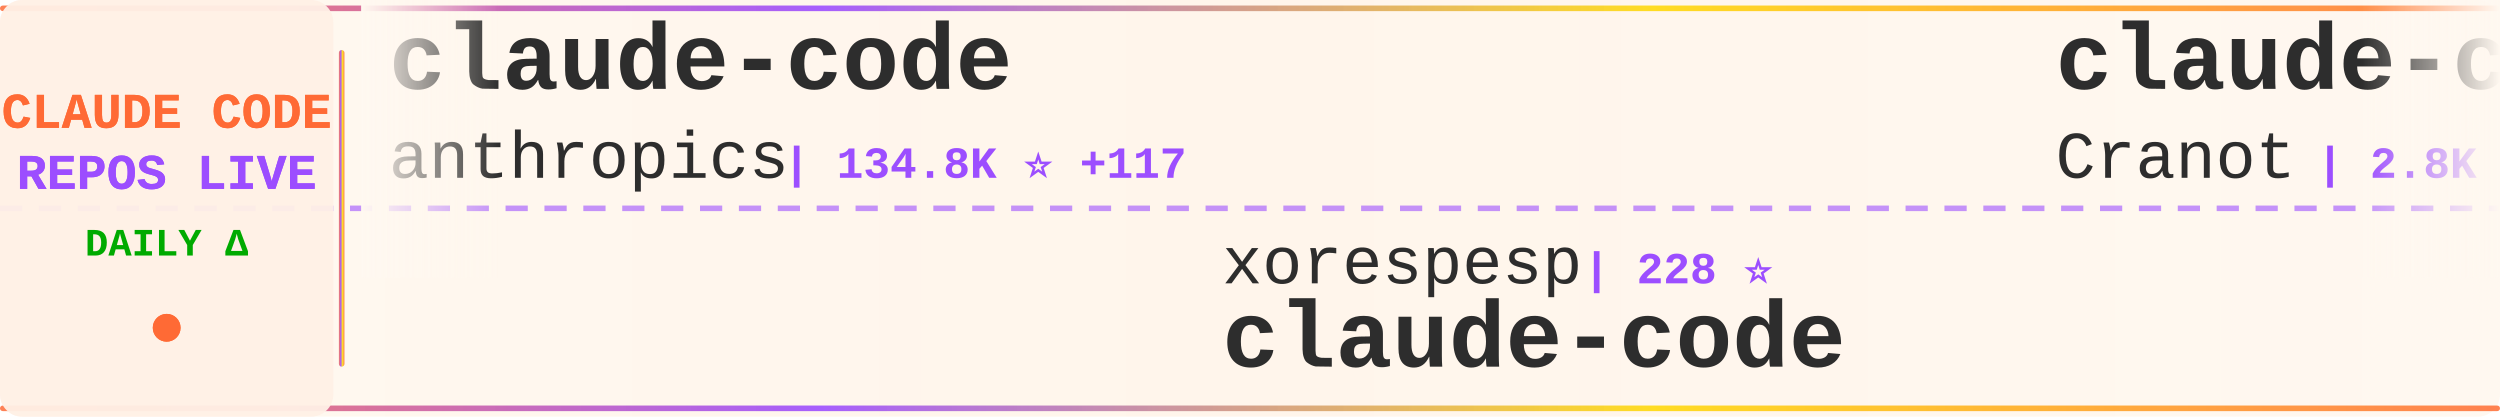
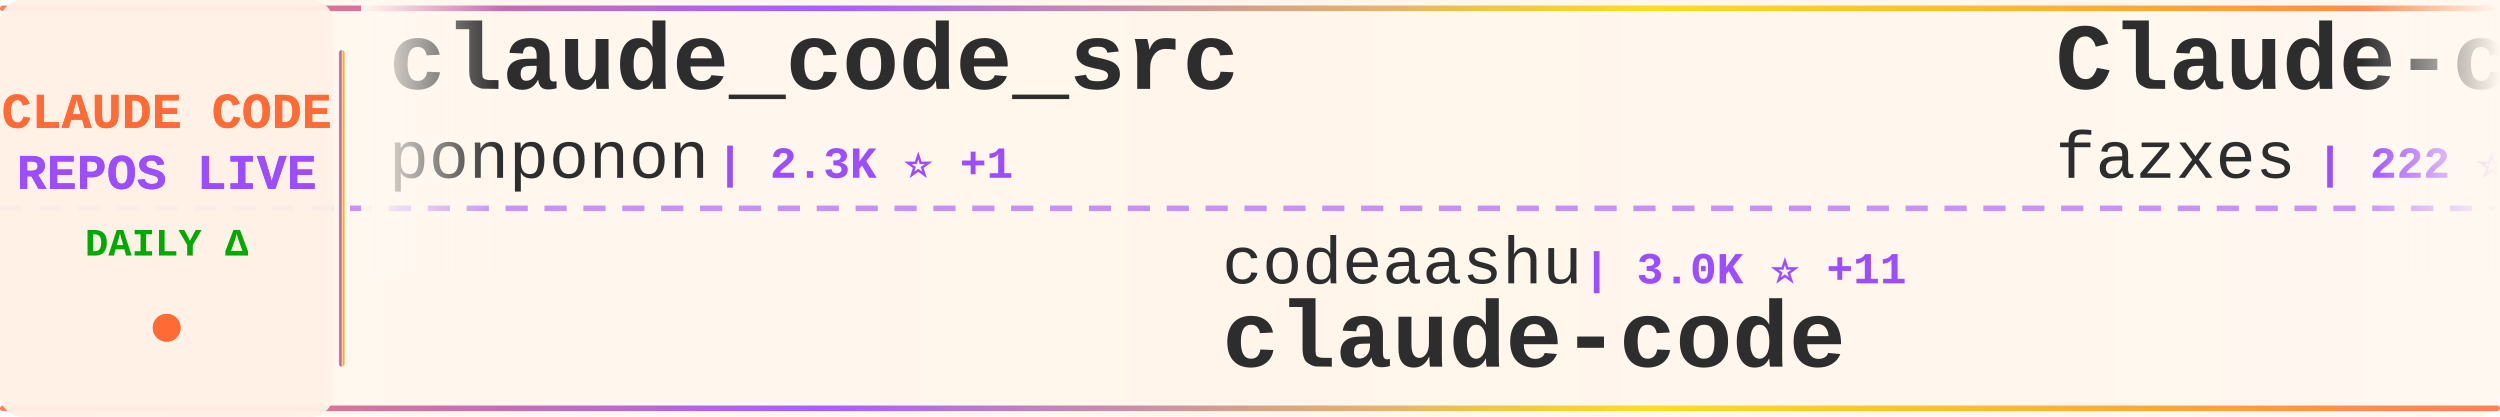
<svg xmlns="http://www.w3.org/2000/svg" width="900" height="150">
  <defs>
    <linearGradient id="tickerBg" x1="0%" y1="0%" x2="100%" y2="0%">
      <stop offset="0%" style="stop-color:#fff8f0;stop-opacity:0.98" />
      <stop offset="50%" style="stop-color:#fff5eb;stop-opacity:1" />
      <stop offset="100%" style="stop-color:#fff8f0;stop-opacity:0.98" />
    </linearGradient>
    <linearGradient id="borderGrad" x1="0%" y1="0%" x2="100%" y2="0%">
      <stop offset="0%" style="stop-color:#FF6B35;stop-opacity:0.85">
        <animate attributeName="stop-opacity" values="0.85;1;0.85" dur="2s" repeatCount="indefinite" />
      </stop>
      <stop offset="33%" style="stop-color:#9C4EFF;stop-opacity:0.9">
        <animate attributeName="stop-opacity" values="0.9;1;0.9" dur="2.2s" repeatCount="indefinite" />
      </stop>
      <stop offset="66%" style="stop-color:#FFD700;stop-opacity:0.85">
        <animate attributeName="stop-opacity" values="0.85;1;0.85" dur="1.8s" repeatCount="indefinite" />
      </stop>
      <stop offset="100%" style="stop-color:#FF6B35;stop-opacity:0.85">
        <animate attributeName="stop-opacity" values="0.85;1;0.85" dur="2s" repeatCount="indefinite" />
      </stop>
    </linearGradient>
    <filter id="textGlow">
      <feGaussianBlur stdDeviation="0.15" result="coloredBlur" />
      <feMerge>
        <feMergeNode in="coloredBlur" />
        <feMergeNode in="SourceGraphic" />
      </feMerge>
    </filter>
    <filter id="metricGlow">
      <feGaussianBlur stdDeviation="0.2" result="coloredBlur" />
      <feMerge>
        <feMergeNode in="coloredBlur" />
        <feMergeNode in="SourceGraphic" />
      </feMerge>
    </filter>
    <linearGradient id="leftFade" x1="0%" y1="0%" x2="100%" y2="0%">
      <stop offset="0%" style="stop-color:#fff8f0;stop-opacity:1" />
      <stop offset="100%" style="stop-color:#fff8f0;stop-opacity:0" />
    </linearGradient>
    <linearGradient id="rightFade" x1="0%" y1="0%" x2="100%" y2="0%">
      <stop offset="0%" style="stop-color:#fff8f0;stop-opacity:0" />
      <stop offset="100%" style="stop-color:#fff8f0;stop-opacity:1" />
    </linearGradient>
  </defs>
  <rect width="900" height="150" fill="url(#tickerBg)" rx="8" />
  <rect x="0" y="2" width="900" height="2" fill="url(#borderGrad)" rx="1" />
  <rect x="0" y="146" width="900" height="2" fill="url(#borderGrad)" rx="1" />
  <line x1="0" y1="75" x2="900" y2="75" stroke="#9C4EFF" stroke-width="2" stroke-dasharray="8 6" opacity="0.6" />
  <rect x="0" y="0" width="120" height="150" fill="#fff0e6" opacity="0.95" rx="8" />
  <text x="60" y="46" font-family="'Courier New', monospace" font-size="18" font-weight="bold" fill="#FF6B35" text-anchor="middle" filter="url(#textGlow)">
    CLAUDE CODE
  </text>
  <text x="60" y="68" font-family="'Courier New', monospace" font-size="18" font-weight="bold" fill="#9C4EFF" text-anchor="middle" filter="url(#textGlow)">
    REPOS LIVE
  </text>
  <text x="60" y="92" font-family="'Courier New', monospace" font-size="14" font-weight="bold" fill="#00aa00" text-anchor="middle">
    DAILY Δ
  </text>
  <circle cx="60" cy="118" r="5" fill="#FF6B35" filter="url(#metricGlow)">
    <animate attributeName="r" values="4;6;4" dur="1.5s" repeatCount="indefinite" />
    <animate attributeName="opacity" values="0.6;1;0.6" dur="1.5s" repeatCount="indefinite" />
  </circle>
  <rect x="122" y="18" width="2" height="114" fill="url(#borderGrad)" rx="1" />
  <clipPath id="tickerClip">
    <rect x="130" y="0" width="770" height="150" />
  </clipPath>
  <g clip-path="url(#tickerClip)">
    <g id="tickerItems">
      <animateTransform attributeName="transform" attributeType="XML" type="translate" from="0 0" to="-3000 0" dur="54s" repeatCount="indefinite" />
      <g transform="translate(0, 0)">
-         <text x="140" y="32" font-family="'Courier New', monospace" font-size="34" font-weight="bold" fill="#2d2d2d">claude-code</text>
-         <text x="140" y="64" font-family="'Courier New', monospace" font-size="24" font-weight="normal" fill="#2d2d2d" opacity="1.0">anthropics</text>
-         <text x="282" y="64" font-family="'Courier New', monospace" font-size="16" font-weight="bold" fill="#9C4EFF"> | 134.8K ⭐ +117</text>
+         <text x="140" y="32" font-family="'Courier New', monospace" font-size="34" font-weight="bold" fill="#2d2d2d">claude_code_src</text>
+         <text x="140" y="64" font-family="'Courier New', monospace" font-size="24" font-weight="normal" fill="#2d2d2d" opacity="1.0">ponponon</text>
+         <text x="258" y="64" font-family="'Courier New', monospace" font-size="16" font-weight="bold" fill="#9C4EFF"> | 2.3K ⭐ +1</text>
      </g>
      <g transform="translate(300, 0)">
-         <text x="140" y="102" font-family="'Courier New', monospace" font-size="24" font-weight="normal" fill="#2d2d2d" opacity="1.0">xorespesp</text>
-         <text x="270" y="102" font-family="'Courier New', monospace" font-size="16" font-weight="bold" fill="#9C4EFF"> | 228 ⭐</text>
+         <text x="140" y="102" font-family="'Courier New', monospace" font-size="24" font-weight="normal" fill="#2d2d2d" opacity="1.0">codeaashu</text>
+         <text x="270" y="102" font-family="'Courier New', monospace" font-size="16" font-weight="bold" fill="#9C4EFF"> | 3.0K ⭐ +11</text>
        <text x="140" y="132" font-family="'Courier New', monospace" font-size="34" font-weight="bold" fill="#2d2d2d">claude-code</text>
      </g>
      <g transform="translate(600, 0)">
-         <text x="140" y="32" font-family="'Courier New', monospace" font-size="34" font-weight="bold" fill="#2d2d2d">claude-code-guide</text>
-         <text x="140" y="64" font-family="'Courier New', monospace" font-size="24" font-weight="normal" fill="#2d2d2d" opacity="1.0">Cranot</text>
-         <text x="234" y="64" font-family="'Courier New', monospace" font-size="16" font-weight="bold" fill="#9C4EFF"> | 2.8K ⭐ +4</text>
+         <text x="140" y="32" font-family="'Courier New', monospace" font-size="34" font-weight="bold" fill="#2d2d2d">Claude-code</text>
+         <text x="140" y="64" font-family="'Courier New', monospace" font-size="24" font-weight="normal" fill="#2d2d2d" opacity="1.0">fazxes</text>
+         <text x="234" y="64" font-family="'Courier New', monospace" font-size="16" font-weight="bold" fill="#9C4EFF"> | 222 ⭐</text>
      </g>
      <g transform="translate(900, 0)">
-         <text x="140" y="102" font-family="'Courier New', monospace" font-size="24" font-weight="normal" fill="#2d2d2d" opacity="1.0">AICoderTudou</text>
-         <text x="306" y="102" font-family="'Courier New', monospace" font-size="16" font-weight="bold" fill="#9C4EFF"> | 498 ⭐ +1</text>
-         <text x="140" y="132" font-family="'Courier New', monospace" font-size="34" font-weight="bold" fill="#2d2d2d">claude-code-tudou</text>
+         <text x="140" y="102" font-family="'Courier New', monospace" font-size="24" font-weight="normal" fill="#2d2d2d" opacity="1.0">andrew-kramer-inno</text>
+         <text x="378" y="102" font-family="'Courier New', monospace" font-size="16" font-weight="bold" fill="#9C4EFF"> | 589 ⭐</text>
+         <text x="140" y="132" font-family="'Courier New', monospace" font-size="34" font-weight="bold" fill="#2d2d2d">claude-code-source-build</text>
      </g>
      <g transform="translate(1200, 0)">
-         <text x="140" y="32" font-family="'Courier New', monospace" font-size="34" font-weight="bold" fill="#2d2d2d">claude-code-base-action</text>
-         <text x="140" y="64" font-family="'Courier New', monospace" font-size="24" font-weight="normal" fill="#2d2d2d" opacity="1.0">anthropics</text>
-         <text x="282" y="64" font-family="'Courier New', monospace" font-size="16" font-weight="bold" fill="#9C4EFF"> | 888 ⭐</text>
+         <text x="140" y="32" font-family="'Courier New', monospace" font-size="34" font-weight="bold" fill="#2d2d2d">claude-code</text>
+         <text x="140" y="64" font-family="'Courier New', monospace" font-size="24" font-weight="normal" fill="#2d2d2d" opacity="1.0">lowcortisolprogrammer</text>
+         <text x="414" y="64" font-family="'Courier New', monospace" font-size="16" font-weight="bold" fill="#9C4EFF"> | 171 ⭐</text>
      </g>
      <g transform="translate(1500, 0)">
-         <text x="140" y="102" font-family="'Courier New', monospace" font-size="24" font-weight="normal" fill="#2d2d2d" opacity="1.0">LING71671</text>
-         <text x="270" y="102" font-family="'Courier New', monospace" font-size="16" font-weight="bold" fill="#9C4EFF"> | 902 ⭐</text>
-         <text x="140" y="132" font-family="'Courier New', monospace" font-size="34" font-weight="bold" fill="#2d2d2d">Open-ClaudeCode</text>
+         <text x="140" y="102" font-family="'Courier New', monospace" font-size="24" font-weight="normal" fill="#2d2d2d" opacity="1.0">ChrisWiles</text>
+         <text x="282" y="102" font-family="'Courier New', monospace" font-size="16" font-weight="bold" fill="#9C4EFF"> | 6.0K ⭐ +2</text>
+         <text x="140" y="132" font-family="'Courier New', monospace" font-size="34" font-weight="bold" fill="#2d2d2d">claude-code-showcase</text>
      </g>
      <g transform="translate(1800, 0)">
-         <text x="140" y="32" font-family="'Courier New', monospace" font-size="34" font-weight="bold" fill="#2d2d2d">claude-code</text>
-         <text x="140" y="64" font-family="'Courier New', monospace" font-size="24" font-weight="normal" fill="#2d2d2d" opacity="1.0">alex000kim</text>
-         <text x="282" y="64" font-family="'Courier New', monospace" font-size="16" font-weight="bold" fill="#9C4EFF"> | 228 ⭐</text>
+         <text x="140" y="32" font-family="'Courier New', monospace" font-size="34" font-weight="bold" fill="#2d2d2d">Claude-Code</text>
+         <text x="140" y="64" font-family="'Courier New', monospace" font-size="24" font-weight="normal" fill="#2d2d2d" opacity="1.0">OrcaWhisper</text>
+         <text x="294" y="64" font-family="'Courier New', monospace" font-size="16" font-weight="bold" fill="#9C4EFF"> | 80 ⭐ +1</text>
      </g>
      <g transform="translate(2100, 0)">
-         <text x="140" y="102" font-family="'Courier New', monospace" font-size="24" font-weight="normal" fill="#2d2d2d" opacity="1.0">zebbern</text>
-         <text x="246" y="102" font-family="'Courier New', monospace" font-size="16" font-weight="bold" fill="#9C4EFF"> | 4.3K ⭐ +4</text>
-         <text x="140" y="132" font-family="'Courier New', monospace" font-size="34" font-weight="bold" fill="#2d2d2d">claude-code-guide</text>
+         <text x="140" y="102" font-family="'Courier New', monospace" font-size="24" font-weight="normal" fill="#2d2d2d" opacity="1.0">1rgs</text>
+         <text x="210" y="102" font-family="'Courier New', monospace" font-size="16" font-weight="bold" fill="#9C4EFF"> | 3.7K ⭐</text>
+         <text x="140" y="132" font-family="'Courier New', monospace" font-size="34" font-weight="bold" fill="#2d2d2d">claude-code-proxy</text>
      </g>
      <g transform="translate(2400, 0)">
-         <text x="140" y="32" font-family="'Courier New', monospace" font-size="34" font-weight="bold" fill="#2d2d2d">claude-code-prompts</text>
-         <text x="140" y="64" font-family="'Courier New', monospace" font-size="24" font-weight="normal" fill="#2d2d2d" opacity="1.0">repowise-dev</text>
-         <text x="306" y="64" font-family="'Courier New', monospace" font-size="16" font-weight="bold" fill="#9C4EFF"> | 1.1K ⭐</text>
+         <text x="140" y="32" font-family="'Courier New', monospace" font-size="34" font-weight="bold" fill="#2d2d2d">Claude-code</text>
+         <text x="140" y="64" font-family="'Courier New', monospace" font-size="24" font-weight="normal" fill="#2d2d2d" opacity="1.0">zstmfhy</text>
+         <text x="246" y="64" font-family="'Courier New', monospace" font-size="16" font-weight="bold" fill="#9C4EFF"> | 190 ⭐</text>
      </g>
      <g transform="translate(2700, 0)">
-         <text x="140" y="102" font-family="'Courier New', monospace" font-size="24" font-weight="normal" fill="#2d2d2d" opacity="1.0">multica-ai</text>
-         <text x="282" y="102" font-family="'Courier New', monospace" font-size="16" font-weight="bold" fill="#9C4EFF"> | 184.0K ⭐ +613</text>
-         <text x="140" y="132" font-family="'Courier New', monospace" font-size="34" font-weight="bold" fill="#2d2d2d">andrej-karpathy-skills</text>
+         <text x="140" y="102" font-family="'Courier New', monospace" font-size="24" font-weight="normal" fill="#2d2d2d" opacity="1.0">T-Lab-CUHKSZ</text>
+         <text x="306" y="102" font-family="'Courier New', monospace" font-size="16" font-weight="bold" fill="#9C4EFF"> | 321 ⭐</text>
+         <text x="140" y="132" font-family="'Courier New', monospace" font-size="34" font-weight="bold" fill="#2d2d2d">claude-code</text>
      </g>
      <g transform="translate(3000, 0)">
-         <text x="140" y="32" font-family="'Courier New', monospace" font-size="34" font-weight="bold" fill="#2d2d2d">claude-code</text>
-         <text x="140" y="64" font-family="'Courier New', monospace" font-size="24" font-weight="normal" fill="#2d2d2d" opacity="1.0">anthropics</text>
-         <text x="282" y="64" font-family="'Courier New', monospace" font-size="16" font-weight="bold" fill="#9C4EFF"> | 134.8K ⭐ +117</text>
+         <text x="140" y="32" font-family="'Courier New', monospace" font-size="34" font-weight="bold" fill="#2d2d2d">claude_code_src</text>
+         <text x="140" y="64" font-family="'Courier New', monospace" font-size="24" font-weight="normal" fill="#2d2d2d" opacity="1.0">ponponon</text>
+         <text x="258" y="64" font-family="'Courier New', monospace" font-size="16" font-weight="bold" fill="#9C4EFF"> | 2.3K ⭐ +1</text>
      </g>
      <g transform="translate(3300, 0)">
-         <text x="140" y="102" font-family="'Courier New', monospace" font-size="24" font-weight="normal" fill="#2d2d2d" opacity="1.0">xorespesp</text>
-         <text x="270" y="102" font-family="'Courier New', monospace" font-size="16" font-weight="bold" fill="#9C4EFF"> | 228 ⭐</text>
+         <text x="140" y="102" font-family="'Courier New', monospace" font-size="24" font-weight="normal" fill="#2d2d2d" opacity="1.0">codeaashu</text>
+         <text x="270" y="102" font-family="'Courier New', monospace" font-size="16" font-weight="bold" fill="#9C4EFF"> | 3.0K ⭐ +11</text>
        <text x="140" y="132" font-family="'Courier New', monospace" font-size="34" font-weight="bold" fill="#2d2d2d">claude-code</text>
      </g>
      <g transform="translate(3600, 0)">
-         <text x="140" y="32" font-family="'Courier New', monospace" font-size="34" font-weight="bold" fill="#2d2d2d">claude-code-guide</text>
-         <text x="140" y="64" font-family="'Courier New', monospace" font-size="24" font-weight="normal" fill="#2d2d2d" opacity="1.0">Cranot</text>
-         <text x="234" y="64" font-family="'Courier New', monospace" font-size="16" font-weight="bold" fill="#9C4EFF"> | 2.8K ⭐ +4</text>
+         <text x="140" y="32" font-family="'Courier New', monospace" font-size="34" font-weight="bold" fill="#2d2d2d">Claude-code</text>
+         <text x="140" y="64" font-family="'Courier New', monospace" font-size="24" font-weight="normal" fill="#2d2d2d" opacity="1.0">fazxes</text>
+         <text x="234" y="64" font-family="'Courier New', monospace" font-size="16" font-weight="bold" fill="#9C4EFF"> | 222 ⭐</text>
      </g>
      <g transform="translate(3900, 0)">
-         <text x="140" y="102" font-family="'Courier New', monospace" font-size="24" font-weight="normal" fill="#2d2d2d" opacity="1.0">AICoderTudou</text>
-         <text x="306" y="102" font-family="'Courier New', monospace" font-size="16" font-weight="bold" fill="#9C4EFF"> | 498 ⭐ +1</text>
-         <text x="140" y="132" font-family="'Courier New', monospace" font-size="34" font-weight="bold" fill="#2d2d2d">claude-code-tudou</text>
+         <text x="140" y="102" font-family="'Courier New', monospace" font-size="24" font-weight="normal" fill="#2d2d2d" opacity="1.0">andrew-kramer-inno</text>
+         <text x="378" y="102" font-family="'Courier New', monospace" font-size="16" font-weight="bold" fill="#9C4EFF"> | 589 ⭐</text>
+         <text x="140" y="132" font-family="'Courier New', monospace" font-size="34" font-weight="bold" fill="#2d2d2d">claude-code-source-build</text>
      </g>
    </g>
  </g>
  <rect x="130" y="0" width="50" height="100" fill="url(#leftFade)" />
  <rect x="850" y="0" width="50" height="100" fill="url(#rightFade)" />
</svg>
